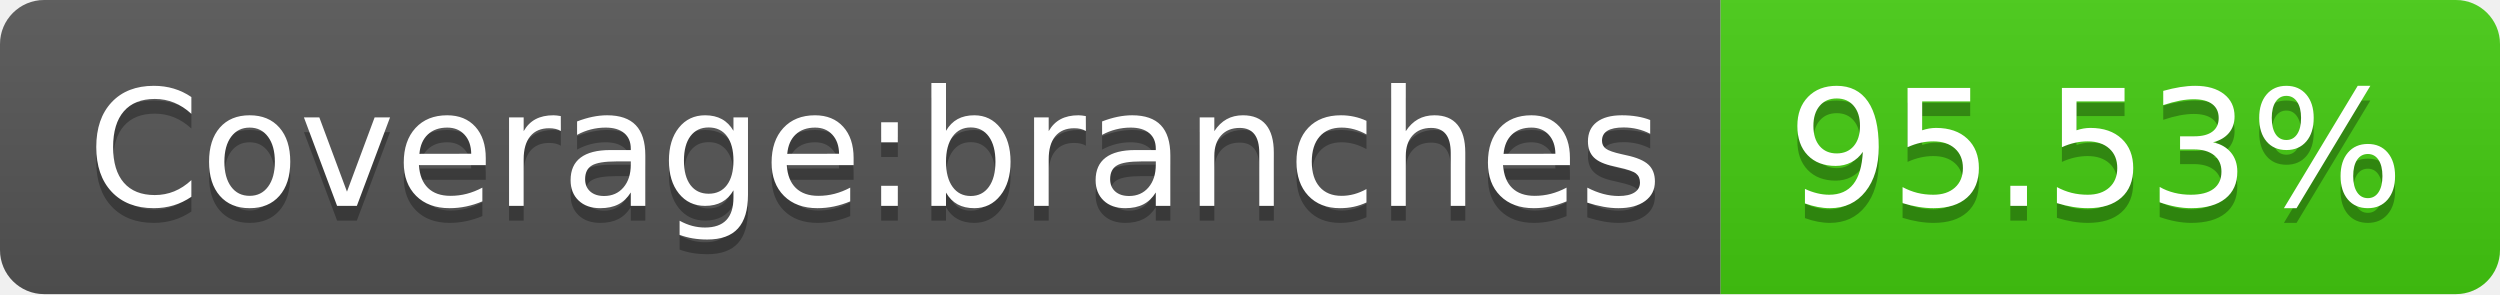
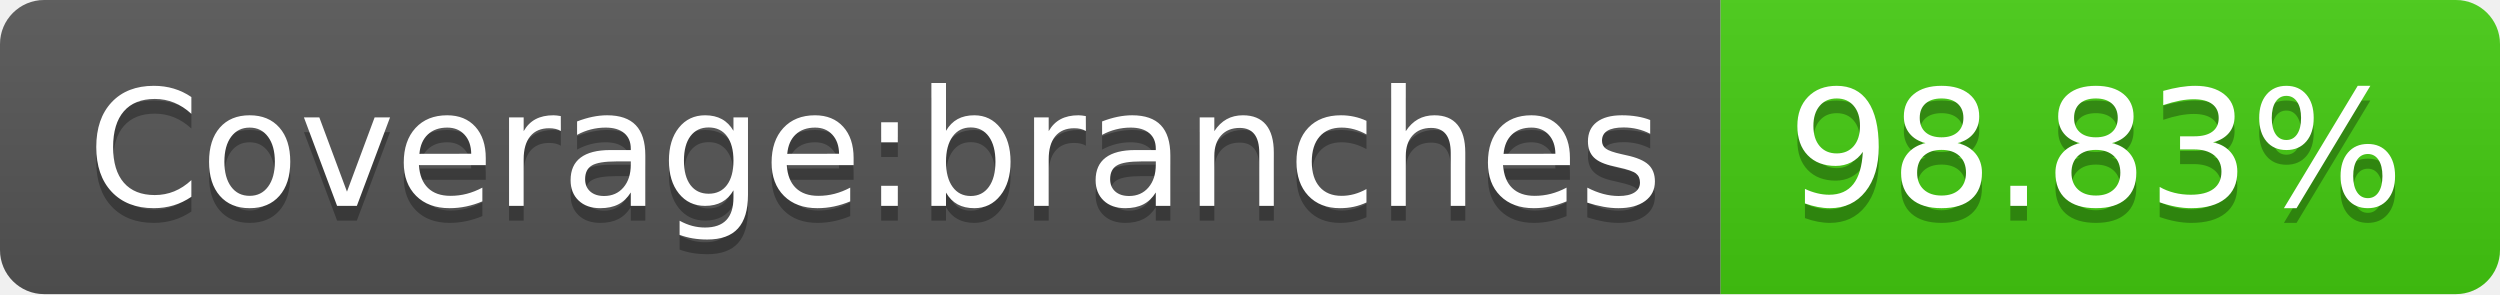
- <svg xmlns="http://www.w3.org/2000/svg" width="170" height="20" role="img" aria-label="Coverage:branches: 95.53%">
+ <svg xmlns="http://www.w3.org/2000/svg" width="170" height="20" role="img" aria-label="Coverage:branches: 98.83%">
  <linearGradient id="s" x2="0" y2="100%">
    <stop offset="0" stop-color="#bbb" stop-opacity=".1" />
    <stop offset="1" stop-opacity=".1" />
  </linearGradient>
  <clipPath id="r">
    <rect width="170" height="20" rx="3" fill="#fff" />
  </clipPath>
  <g clip-path="url(#r)">
    <rect width="117" height="20" fill="#555" />
    <rect x="117" width="53" height="20" fill="#4c1" />
    <rect width="170" height="20" fill="url(#s)" />
  </g>
  <g fill="#fff" text-anchor="middle" font-family="Verdana,Geneva,DejaVu Sans,sans-serif" text-rendering="geometricPrecision" font-size="110">
    <text aria-hidden="true" x="595" y="150" fill="#010101" fill-opacity=".3" transform="scale(.1)" textLength="1070">Coverage:branches</text>
    <text x="595" y="140" transform="scale(.1)" fill="#fff" textLength="1070">Coverage:branches</text>
-     <text aria-hidden="true" x="1425" y="150" fill="#010101" fill-opacity=".3" transform="scale(.1)" textLength="430">95.53%</text>
-     <text x="1425" y="140" transform="scale(.1)" fill="#fff" textLength="430">95.53%</text>
+     <text aria-hidden="true" x="1425" y="150" fill="#010101" fill-opacity=".3" transform="scale(.1)" textLength="430">98.83%</text>
+     <text x="1425" y="140" transform="scale(.1)" fill="#fff" textLength="430">98.83%</text>
  </g>
</svg>
